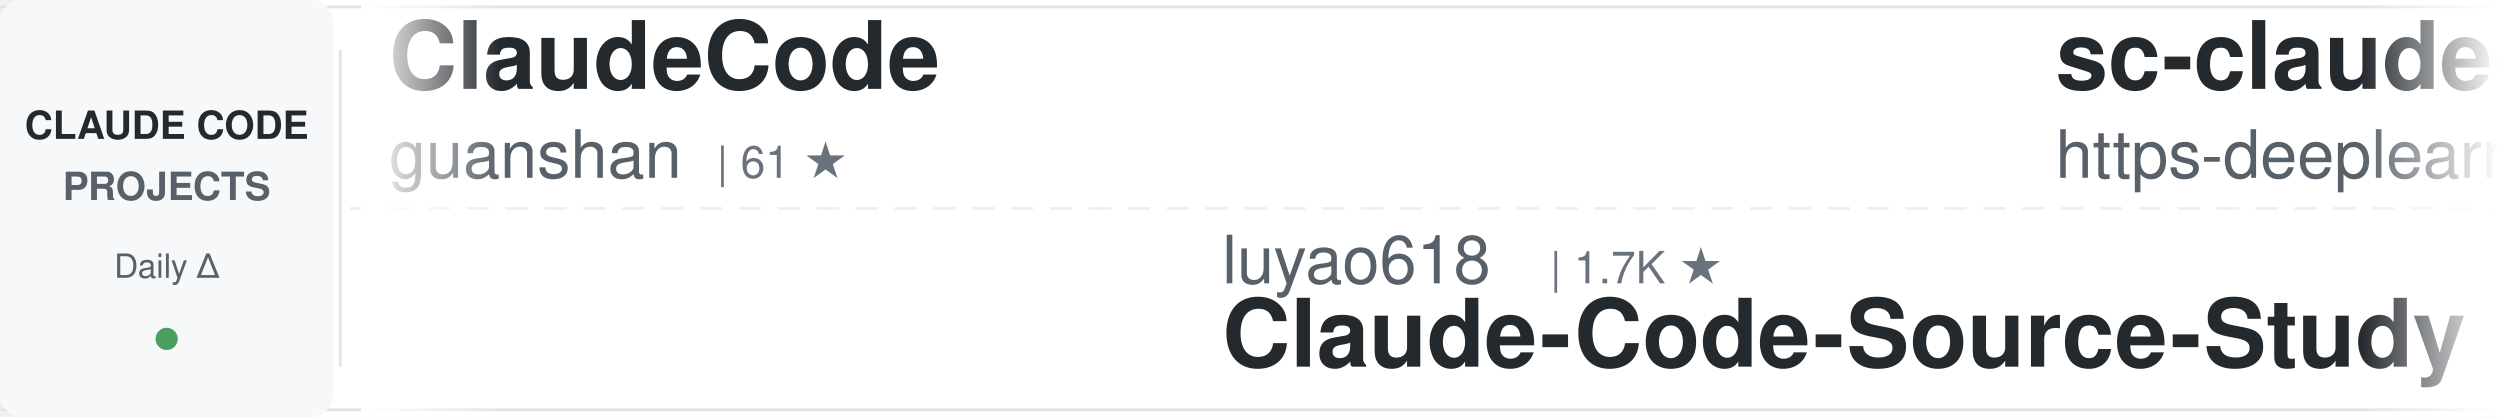
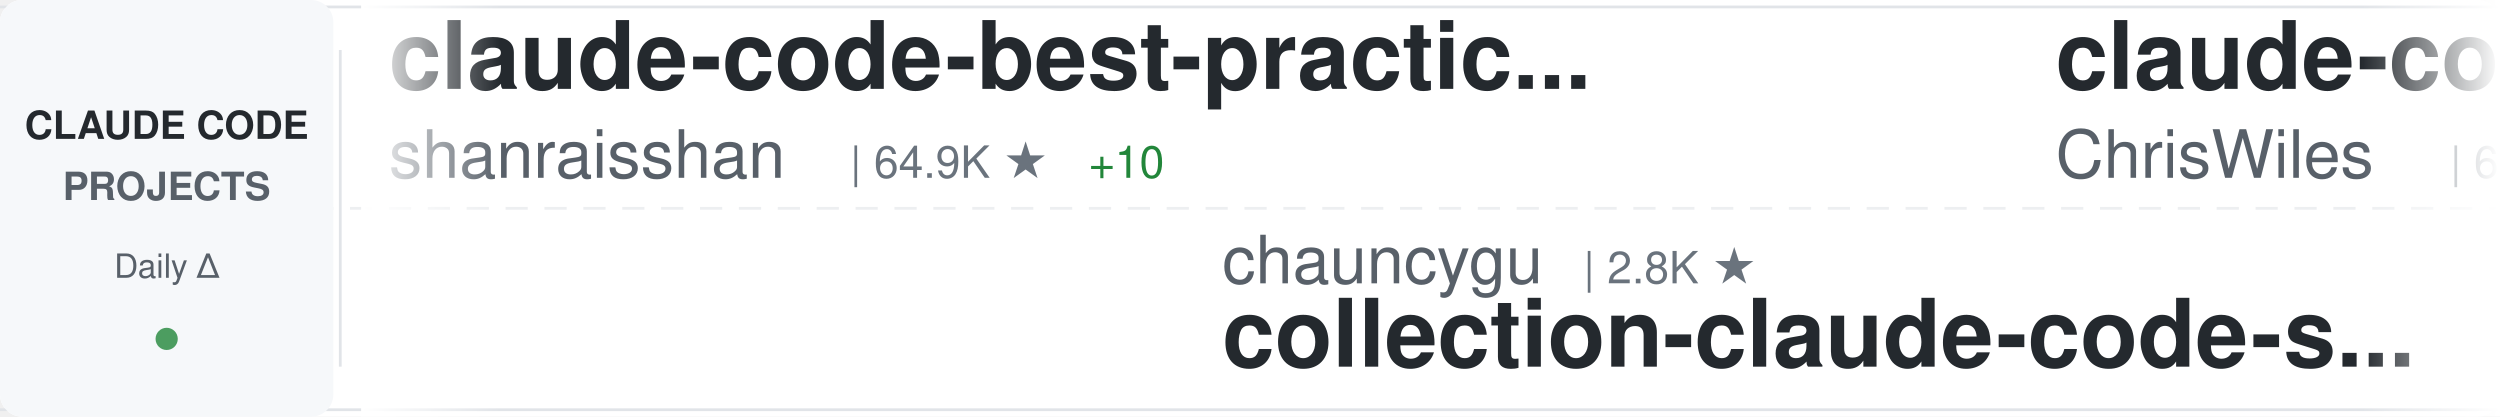
<svg xmlns="http://www.w3.org/2000/svg" width="900" height="150">
  <defs>
    <linearGradient id="awesomeLeftFade" x1="0%" y1="0%" x2="100%" y2="0%">
      <stop offset="0%" style="stop-color:#ffffff;stop-opacity:1" />
      <stop offset="100%" style="stop-color:#ffffff;stop-opacity:0" />
    </linearGradient>
    <linearGradient id="awesomeRightFade" x1="0%" y1="0%" x2="100%" y2="0%">
      <stop offset="0%" style="stop-color:#ffffff;stop-opacity:0" />
      <stop offset="100%" style="stop-color:#ffffff;stop-opacity:1" />
    </linearGradient>
  </defs>
  <rect width="900" height="150" fill="#ffffff" rx="8" />
  <rect x="0" y="2" width="900" height="1" fill="#e1e4e8" />
  <rect x="0" y="147" width="900" height="1" fill="#e1e4e8" />
  <line x1="0" y1="75" x2="900" y2="75" stroke="#e1e4e8" stroke-width="1" stroke-dasharray="8 6" opacity="0.6" />
  <rect x="0" y="0" width="120" height="150" fill="#f6f8fa" rx="8" />
  <text x="60" y="50" font-family="-apple-system, BlinkMacSystemFont, 'Segoe UI', Helvetica, Arial, sans-serif" font-size="14" font-weight="600" fill="#24292e" text-anchor="middle">CLAUDE CODE</text>
  <text x="60" y="72" font-family="-apple-system, BlinkMacSystemFont, 'Segoe UI', Helvetica, Arial, sans-serif" font-size="14" font-weight="600" fill="#586069" text-anchor="middle">PROJECTS</text>
  <text x="60" y="100" font-family="-apple-system, BlinkMacSystemFont, 'Segoe UI', Helvetica, Arial, sans-serif" font-size="12" font-weight="500" fill="#586069" text-anchor="middle">Daily Δ</text>
  <circle cx="60" cy="122" r="4" fill="#22863a" opacity="0.8" />
  <rect x="122" y="18" width="1" height="114" fill="#e1e4e8" />
  <clipPath id="awesomeTickerClip">
    <rect x="130" y="0" width="770" height="150" />
  </clipPath>
  <g clip-path="url(#awesomeTickerClip)">
    <g id="awesomeTickerItems">
      <animateTransform attributeName="transform" attributeType="XML" type="translate" from="0 0" to="-3000 0" dur="54s" repeatCount="indefinite" />
      <g transform="translate(0, 0)">
-         <text x="140" y="32" font-family="-apple-system, BlinkMacSystemFont, 'Segoe UI', Helvetica, Arial, sans-serif" font-size="34" font-weight="600" fill="#24292e">ClaudeCode</text>
-         <text x="140" y="64" font-family="-apple-system, BlinkMacSystemFont, 'Segoe UI', Helvetica, Arial, sans-serif" font-size="24" font-weight="400" fill="#586069">guanshan</text>
-         <text x="258" y="64" font-family="-apple-system, BlinkMacSystemFont, 'Segoe UI', Helvetica, Arial, sans-serif" font-size="16" font-weight="500" fill="#6a737d">| 61 ★</text>
+         <text x="140" y="32" font-family="-apple-system, BlinkMacSystemFont, 'Segoe UI', Helvetica, Arial, sans-serif" font-size="34" font-weight="600" fill="#24292e">claude-code-best-practic...</text>
+         <text x="140" y="64" font-family="-apple-system, BlinkMacSystemFont, 'Segoe UI', Helvetica, Arial, sans-serif" font-size="24" font-weight="400" fill="#586069">shanraisshan</text>
+         <text x="306" y="64" font-family="-apple-system, BlinkMacSystemFont, 'Segoe UI', Helvetica, Arial, sans-serif" font-size="16" font-weight="500" fill="#6a737d">| 64.9K ★</text>
+         <text x="392" y="64" font-family="-apple-system, BlinkMacSystemFont, 'Segoe UI', Helvetica, Arial, sans-serif" font-size="16" font-weight="500" fill="#22863a"> +10</text>
      </g>
      <g transform="translate(300, 0)">
-         <text x="140" y="102" font-family="-apple-system, BlinkMacSystemFont, 'Segoe UI', Helvetica, Arial, sans-serif" font-size="24" font-weight="400" fill="#586069">luyao618</text>
-         <text x="258" y="102" font-family="-apple-system, BlinkMacSystemFont, 'Segoe UI', Helvetica, Arial, sans-serif" font-size="16" font-weight="500" fill="#6a737d">| 1.7K ★</text>
-         <text x="140" y="132" font-family="-apple-system, BlinkMacSystemFont, 'Segoe UI', Helvetica, Arial, sans-serif" font-size="34" font-weight="600" fill="#24292e">Claude-Code-Source-Study</text>
+         <text x="140" y="102" font-family="-apple-system, BlinkMacSystemFont, 'Segoe UI', Helvetica, Arial, sans-serif" font-size="24" font-weight="400" fill="#586069">chauncygu</text>
+         <text x="270" y="102" font-family="-apple-system, BlinkMacSystemFont, 'Segoe UI', Helvetica, Arial, sans-serif" font-size="16" font-weight="500" fill="#6a737d">| 2.8K ★</text>
+         <text x="140" y="132" font-family="-apple-system, BlinkMacSystemFont, 'Segoe UI', Helvetica, Arial, sans-serif" font-size="34" font-weight="600" fill="#24292e">collection-claude-code-s...</text>
      </g>
      <g transform="translate(600, 0)">
-         <text x="140" y="32" font-family="-apple-system, BlinkMacSystemFont, 'Segoe UI', Helvetica, Arial, sans-serif" font-size="34" font-weight="600" fill="#24292e">sc-claude-code-files</text>
-         <text x="140" y="64" font-family="-apple-system, BlinkMacSystemFont, 'Segoe UI', Helvetica, Arial, sans-serif" font-size="24" font-weight="400" fill="#586069">https-deeplearning-ai</text>
-         <text x="414" y="64" font-family="-apple-system, BlinkMacSystemFont, 'Segoe UI', Helvetica, Arial, sans-serif" font-size="16" font-weight="500" fill="#6a737d">| 544 ★</text>
+         <text x="140" y="32" font-family="-apple-system, BlinkMacSystemFont, 'Segoe UI', Helvetica, Arial, sans-serif" font-size="34" font-weight="600" fill="#24292e">claude-code-showcase</text>
+         <text x="140" y="64" font-family="-apple-system, BlinkMacSystemFont, 'Segoe UI', Helvetica, Arial, sans-serif" font-size="24" font-weight="400" fill="#586069">ChrisWiles</text>
+         <text x="282" y="64" font-family="-apple-system, BlinkMacSystemFont, 'Segoe UI', Helvetica, Arial, sans-serif" font-size="16" font-weight="500" fill="#6a737d">| 6.0K ★</text>
+         <text x="359" y="64" font-family="-apple-system, BlinkMacSystemFont, 'Segoe UI', Helvetica, Arial, sans-serif" font-size="16" font-weight="500" fill="#cb2431"> -1</text>
      </g>
      <g transform="translate(900, 0)">
-         <text x="140" y="102" font-family="-apple-system, BlinkMacSystemFont, 'Segoe UI', Helvetica, Arial, sans-serif" font-size="24" font-weight="400" fill="#586069">1rgs</text>
-         <text x="210" y="102" font-family="-apple-system, BlinkMacSystemFont, 'Segoe UI', Helvetica, Arial, sans-serif" font-size="16" font-weight="500" fill="#6a737d">| 3.7K ★</text>
-         <text x="140" y="132" font-family="-apple-system, BlinkMacSystemFont, 'Segoe UI', Helvetica, Arial, sans-serif" font-size="34" font-weight="600" fill="#24292e">claude-code-proxy</text>
+         <text x="140" y="102" font-family="-apple-system, BlinkMacSystemFont, 'Segoe UI', Helvetica, Arial, sans-serif" font-size="24" font-weight="400" fill="#586069">VineeTagarwaL-code</text>
+         <text x="378" y="102" font-family="-apple-system, BlinkMacSystemFont, 'Segoe UI', Helvetica, Arial, sans-serif" font-size="16" font-weight="500" fill="#6a737d">| 273 ★</text>
+         <text x="140" y="132" font-family="-apple-system, BlinkMacSystemFont, 'Segoe UI', Helvetica, Arial, sans-serif" font-size="34" font-weight="600" fill="#24292e">claude-code</text>
      </g>
      <g transform="translate(1200, 0)">
-         <text x="140" y="32" font-family="-apple-system, BlinkMacSystemFont, 'Segoe UI', Helvetica, Arial, sans-serif" font-size="34" font-weight="600" fill="#24292e">claude-code-webui</text>
-         <text x="140" y="64" font-family="-apple-system, BlinkMacSystemFont, 'Segoe UI', Helvetica, Arial, sans-serif" font-size="24" font-weight="400" fill="#586069">sugyan</text>
-         <text x="234" y="64" font-family="-apple-system, BlinkMacSystemFont, 'Segoe UI', Helvetica, Arial, sans-serif" font-size="16" font-weight="500" fill="#6a737d">| 1.1K ★</text>
+         <text x="140" y="32" font-family="-apple-system, BlinkMacSystemFont, 'Segoe UI', Helvetica, Arial, sans-serif" font-size="34" font-weight="600" fill="#24292e">claude-code</text>
+         <text x="140" y="64" font-family="-apple-system, BlinkMacSystemFont, 'Segoe UI', Helvetica, Arial, sans-serif" font-size="24" font-weight="400" fill="#586069">T-Lab-CUHKSZ</text>
+         <text x="306" y="64" font-family="-apple-system, BlinkMacSystemFont, 'Segoe UI', Helvetica, Arial, sans-serif" font-size="16" font-weight="500" fill="#6a737d">| 328 ★</text>
      </g>
      <g transform="translate(1500, 0)">
-         <text x="140" y="102" font-family="-apple-system, BlinkMacSystemFont, 'Segoe UI', Helvetica, Arial, sans-serif" font-size="24" font-weight="400" fill="#586069">tanbiralam</text>
-         <text x="282" y="102" font-family="-apple-system, BlinkMacSystemFont, 'Segoe UI', Helvetica, Arial, sans-serif" font-size="16" font-weight="500" fill="#6a737d">| 2.2K ★</text>
-         <text x="359" y="102" font-family="-apple-system, BlinkMacSystemFont, 'Segoe UI', Helvetica, Arial, sans-serif" font-size="16" font-weight="500" fill="#22863a"> +1</text>
+         <text x="140" y="102" font-family="-apple-system, BlinkMacSystemFont, 'Segoe UI', Helvetica, Arial, sans-serif" font-size="24" font-weight="400" fill="#586069">anthropics</text>
+         <text x="282" y="102" font-family="-apple-system, BlinkMacSystemFont, 'Segoe UI', Helvetica, Arial, sans-serif" font-size="16" font-weight="500" fill="#6a737d">| 142.4K ★</text>
+         <text x="377" y="102" font-family="-apple-system, BlinkMacSystemFont, 'Segoe UI', Helvetica, Arial, sans-serif" font-size="16" font-weight="500" fill="#22863a"> +21</text>
        <text x="140" y="132" font-family="-apple-system, BlinkMacSystemFont, 'Segoe UI', Helvetica, Arial, sans-serif" font-size="34" font-weight="600" fill="#24292e">claude-code</text>
      </g>
      <g transform="translate(1800, 0)">
-         <text x="140" y="32" font-family="-apple-system, BlinkMacSystemFont, 'Segoe UI', Helvetica, Arial, sans-serif" font-size="34" font-weight="600" fill="#24292e">my-claude-code-setup</text>
-         <text x="140" y="64" font-family="-apple-system, BlinkMacSystemFont, 'Segoe UI', Helvetica, Arial, sans-serif" font-size="24" font-weight="400" fill="#586069">centminmod</text>
-         <text x="282" y="64" font-family="-apple-system, BlinkMacSystemFont, 'Segoe UI', Helvetica, Arial, sans-serif" font-size="16" font-weight="500" fill="#6a737d">| 2.6K ★</text>
+         <text x="140" y="32" font-family="-apple-system, BlinkMacSystemFont, 'Segoe UI', Helvetica, Arial, sans-serif" font-size="34" font-weight="600" fill="#24292e">claude-code</text>
+         <text x="140" y="64" font-family="-apple-system, BlinkMacSystemFont, 'Segoe UI', Helvetica, Arial, sans-serif" font-size="24" font-weight="400" fill="#586069">jarmuine</text>
+         <text x="258" y="64" font-family="-apple-system, BlinkMacSystemFont, 'Segoe UI', Helvetica, Arial, sans-serif" font-size="16" font-weight="500" fill="#6a737d">| 2.3K ★</text>
      </g>
      <g transform="translate(2100, 0)">
-         <text x="140" y="102" font-family="-apple-system, BlinkMacSystemFont, 'Segoe UI', Helvetica, Arial, sans-serif" font-size="24" font-weight="400" fill="#586069">claude-code-best</text>
-         <text x="354" y="102" font-family="-apple-system, BlinkMacSystemFont, 'Segoe UI', Helvetica, Arial, sans-serif" font-size="16" font-weight="500" fill="#6a737d">| 22.2K ★</text>
-         <text x="440" y="102" font-family="-apple-system, BlinkMacSystemFont, 'Segoe UI', Helvetica, Arial, sans-serif" font-size="16" font-weight="500" fill="#22863a"> +6</text>
-         <text x="140" y="132" font-family="-apple-system, BlinkMacSystemFont, 'Segoe UI', Helvetica, Arial, sans-serif" font-size="34" font-weight="600" fill="#24292e">claude-code</text>
+         <text x="140" y="102" font-family="-apple-system, BlinkMacSystemFont, 'Segoe UI', Helvetica, Arial, sans-serif" font-size="24" font-weight="400" fill="#586069">JrCx7scC</text>
+         <text x="258" y="102" font-family="-apple-system, BlinkMacSystemFont, 'Segoe UI', Helvetica, Arial, sans-serif" font-size="16" font-weight="500" fill="#6a737d">| 374 ★</text>
+         <text x="140" y="132" font-family="-apple-system, BlinkMacSystemFont, 'Segoe UI', Helvetica, Arial, sans-serif" font-size="34" font-weight="600" fill="#24292e">claude-code-source</text>
      </g>
      <g transform="translate(2400, 0)">
-         <text x="140" y="32" font-family="-apple-system, BlinkMacSystemFont, 'Segoe UI', Helvetica, Arial, sans-serif" font-size="34" font-weight="600" fill="#24292e">Claude-Code-Game-Studios</text>
-         <text x="140" y="64" font-family="-apple-system, BlinkMacSystemFont, 'Segoe UI', Helvetica, Arial, sans-serif" font-size="24" font-weight="400" fill="#586069">Donchitos</text>
-         <text x="270" y="64" font-family="-apple-system, BlinkMacSystemFont, 'Segoe UI', Helvetica, Arial, sans-serif" font-size="16" font-weight="500" fill="#6a737d">| 24.4K ★</text>
-         <text x="356" y="64" font-family="-apple-system, BlinkMacSystemFont, 'Segoe UI', Helvetica, Arial, sans-serif" font-size="16" font-weight="500" fill="#22863a"> +8</text>
+         <text x="140" y="32" font-family="-apple-system, BlinkMacSystemFont, 'Segoe UI', Helvetica, Arial, sans-serif" font-size="34" font-weight="600" fill="#24292e">Claude-Code</text>
+         <text x="140" y="64" font-family="-apple-system, BlinkMacSystemFont, 'Segoe UI', Helvetica, Arial, sans-serif" font-size="24" font-weight="400" fill="#586069">OrcaWhisper</text>
+         <text x="294" y="64" font-family="-apple-system, BlinkMacSystemFont, 'Segoe UI', Helvetica, Arial, sans-serif" font-size="16" font-weight="500" fill="#6a737d">| 92 ★</text>
      </g>
      <g transform="translate(2700, 0)">
-         <text x="140" y="102" font-family="-apple-system, BlinkMacSystemFont, 'Segoe UI', Helvetica, Arial, sans-serif" font-size="24" font-weight="400" fill="#586069">freestylefly</text>
-         <text x="306" y="102" font-family="-apple-system, BlinkMacSystemFont, 'Segoe UI', Helvetica, Arial, sans-serif" font-size="16" font-weight="500" fill="#6a737d">| 128 ★</text>
-         <text x="140" y="132" font-family="-apple-system, BlinkMacSystemFont, 'Segoe UI', Helvetica, Arial, sans-serif" font-size="34" font-weight="600" fill="#24292e">claude-code</text>
+         <text x="140" y="102" font-family="-apple-system, BlinkMacSystemFont, 'Segoe UI', Helvetica, Arial, sans-serif" font-size="24" font-weight="400" fill="#586069">777genius</text>
+         <text x="270" y="102" font-family="-apple-system, BlinkMacSystemFont, 'Segoe UI', Helvetica, Arial, sans-serif" font-size="16" font-weight="500" fill="#6a737d">| 926 ★</text>
+         <text x="140" y="132" font-family="-apple-system, BlinkMacSystemFont, 'Segoe UI', Helvetica, Arial, sans-serif" font-size="34" font-weight="600" fill="#24292e">claude-code-source-code</text>
      </g>
      <g transform="translate(3000, 0)">
-         <text x="140" y="32" font-family="-apple-system, BlinkMacSystemFont, 'Segoe UI', Helvetica, Arial, sans-serif" font-size="34" font-weight="600" fill="#24292e">ClaudeCode</text>
-         <text x="140" y="64" font-family="-apple-system, BlinkMacSystemFont, 'Segoe UI', Helvetica, Arial, sans-serif" font-size="24" font-weight="400" fill="#586069">guanshan</text>
-         <text x="258" y="64" font-family="-apple-system, BlinkMacSystemFont, 'Segoe UI', Helvetica, Arial, sans-serif" font-size="16" font-weight="500" fill="#6a737d">| 61 ★</text>
+         <text x="140" y="32" font-family="-apple-system, BlinkMacSystemFont, 'Segoe UI', Helvetica, Arial, sans-serif" font-size="34" font-weight="600" fill="#24292e">claude-code-best-practic...</text>
+         <text x="140" y="64" font-family="-apple-system, BlinkMacSystemFont, 'Segoe UI', Helvetica, Arial, sans-serif" font-size="24" font-weight="400" fill="#586069">shanraisshan</text>
+         <text x="306" y="64" font-family="-apple-system, BlinkMacSystemFont, 'Segoe UI', Helvetica, Arial, sans-serif" font-size="16" font-weight="500" fill="#6a737d">| 64.9K ★</text>
+         <text x="392" y="64" font-family="-apple-system, BlinkMacSystemFont, 'Segoe UI', Helvetica, Arial, sans-serif" font-size="16" font-weight="500" fill="#22863a"> +10</text>
      </g>
      <g transform="translate(3300, 0)">
-         <text x="140" y="102" font-family="-apple-system, BlinkMacSystemFont, 'Segoe UI', Helvetica, Arial, sans-serif" font-size="24" font-weight="400" fill="#586069">luyao618</text>
-         <text x="258" y="102" font-family="-apple-system, BlinkMacSystemFont, 'Segoe UI', Helvetica, Arial, sans-serif" font-size="16" font-weight="500" fill="#6a737d">| 1.7K ★</text>
-         <text x="140" y="132" font-family="-apple-system, BlinkMacSystemFont, 'Segoe UI', Helvetica, Arial, sans-serif" font-size="34" font-weight="600" fill="#24292e">Claude-Code-Source-Study</text>
+         <text x="140" y="102" font-family="-apple-system, BlinkMacSystemFont, 'Segoe UI', Helvetica, Arial, sans-serif" font-size="24" font-weight="400" fill="#586069">chauncygu</text>
+         <text x="270" y="102" font-family="-apple-system, BlinkMacSystemFont, 'Segoe UI', Helvetica, Arial, sans-serif" font-size="16" font-weight="500" fill="#6a737d">| 2.8K ★</text>
+         <text x="140" y="132" font-family="-apple-system, BlinkMacSystemFont, 'Segoe UI', Helvetica, Arial, sans-serif" font-size="34" font-weight="600" fill="#24292e">collection-claude-code-s...</text>
      </g>
      <g transform="translate(3600, 0)">
-         <text x="140" y="32" font-family="-apple-system, BlinkMacSystemFont, 'Segoe UI', Helvetica, Arial, sans-serif" font-size="34" font-weight="600" fill="#24292e">sc-claude-code-files</text>
-         <text x="140" y="64" font-family="-apple-system, BlinkMacSystemFont, 'Segoe UI', Helvetica, Arial, sans-serif" font-size="24" font-weight="400" fill="#586069">https-deeplearning-ai</text>
-         <text x="414" y="64" font-family="-apple-system, BlinkMacSystemFont, 'Segoe UI', Helvetica, Arial, sans-serif" font-size="16" font-weight="500" fill="#6a737d">| 544 ★</text>
+         <text x="140" y="32" font-family="-apple-system, BlinkMacSystemFont, 'Segoe UI', Helvetica, Arial, sans-serif" font-size="34" font-weight="600" fill="#24292e">claude-code-showcase</text>
+         <text x="140" y="64" font-family="-apple-system, BlinkMacSystemFont, 'Segoe UI', Helvetica, Arial, sans-serif" font-size="24" font-weight="400" fill="#586069">ChrisWiles</text>
+         <text x="282" y="64" font-family="-apple-system, BlinkMacSystemFont, 'Segoe UI', Helvetica, Arial, sans-serif" font-size="16" font-weight="500" fill="#6a737d">| 6.0K ★</text>
+         <text x="359" y="64" font-family="-apple-system, BlinkMacSystemFont, 'Segoe UI', Helvetica, Arial, sans-serif" font-size="16" font-weight="500" fill="#cb2431"> -1</text>
      </g>
      <g transform="translate(3900, 0)">
-         <text x="140" y="102" font-family="-apple-system, BlinkMacSystemFont, 'Segoe UI', Helvetica, Arial, sans-serif" font-size="24" font-weight="400" fill="#586069">1rgs</text>
-         <text x="210" y="102" font-family="-apple-system, BlinkMacSystemFont, 'Segoe UI', Helvetica, Arial, sans-serif" font-size="16" font-weight="500" fill="#6a737d">| 3.7K ★</text>
-         <text x="140" y="132" font-family="-apple-system, BlinkMacSystemFont, 'Segoe UI', Helvetica, Arial, sans-serif" font-size="34" font-weight="600" fill="#24292e">claude-code-proxy</text>
+         <text x="140" y="102" font-family="-apple-system, BlinkMacSystemFont, 'Segoe UI', Helvetica, Arial, sans-serif" font-size="24" font-weight="400" fill="#586069">VineeTagarwaL-code</text>
+         <text x="378" y="102" font-family="-apple-system, BlinkMacSystemFont, 'Segoe UI', Helvetica, Arial, sans-serif" font-size="16" font-weight="500" fill="#6a737d">| 273 ★</text>
+         <text x="140" y="132" font-family="-apple-system, BlinkMacSystemFont, 'Segoe UI', Helvetica, Arial, sans-serif" font-size="34" font-weight="600" fill="#24292e">claude-code</text>
      </g>
    </g>
  </g>
  <rect x="130" y="0" width="50" height="150" fill="url(#awesomeLeftFade)" />
  <rect x="850" y="0" width="50" height="150" fill="url(#awesomeRightFade)" />
</svg>
